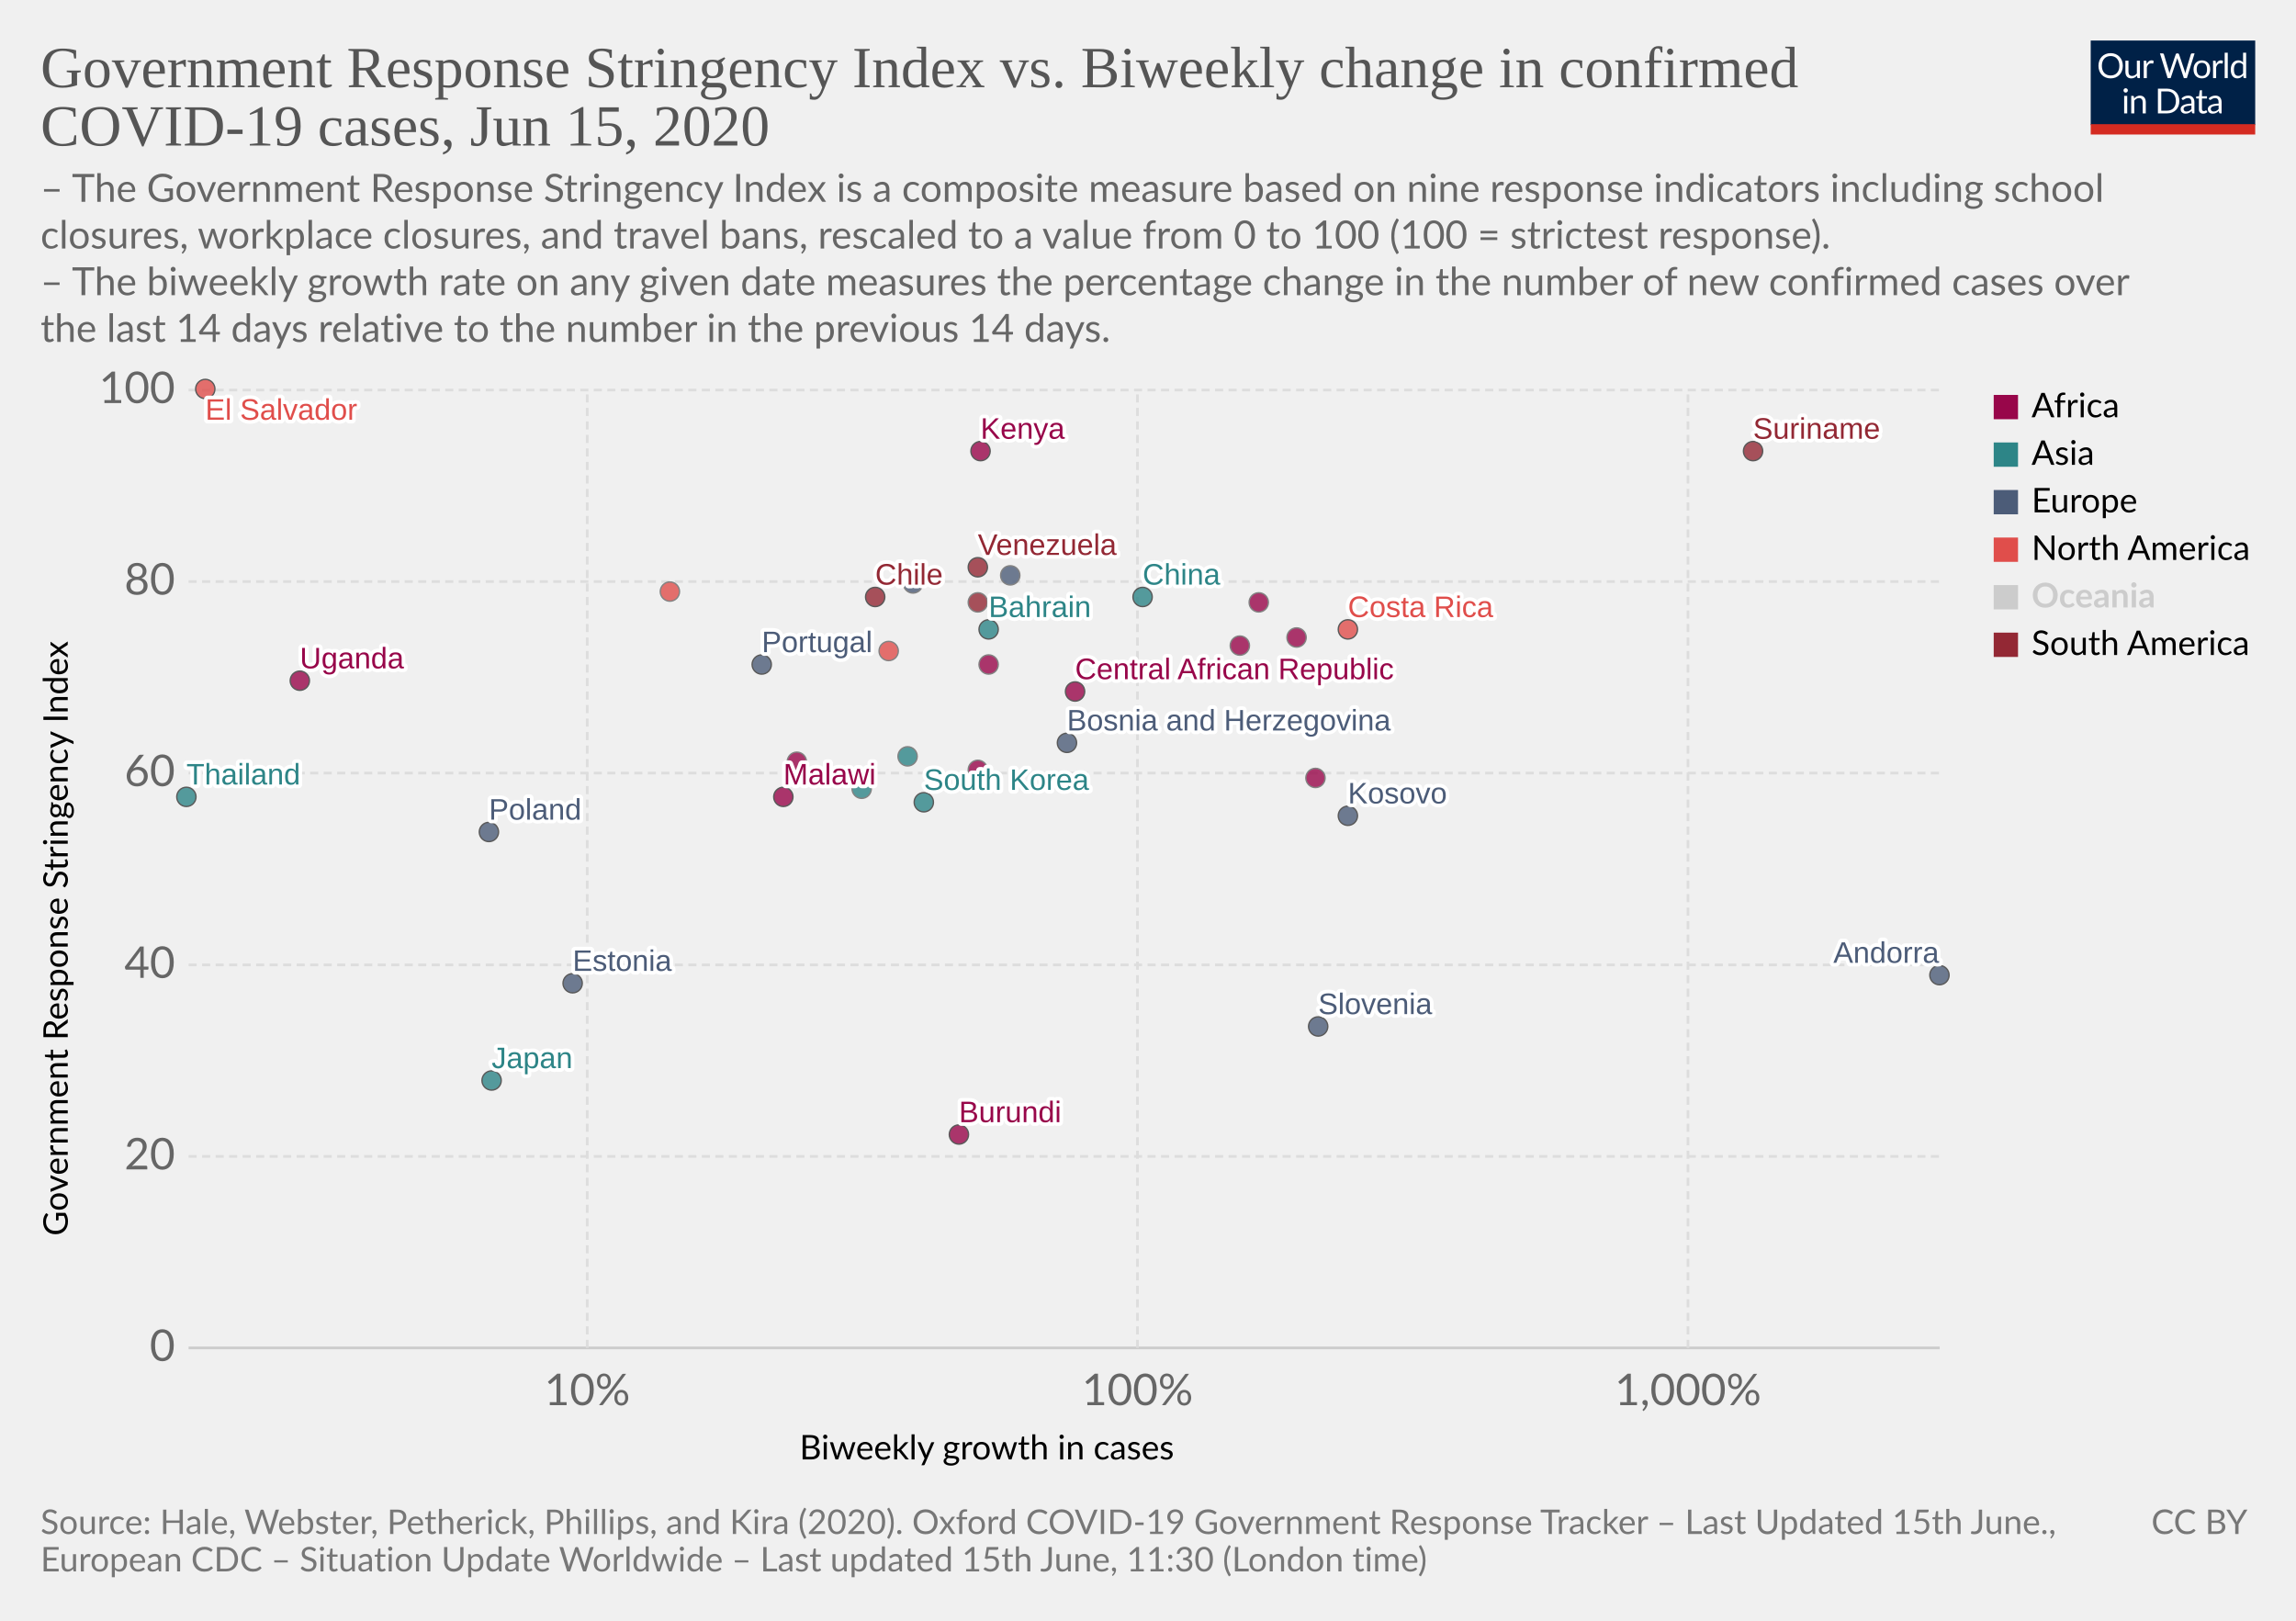
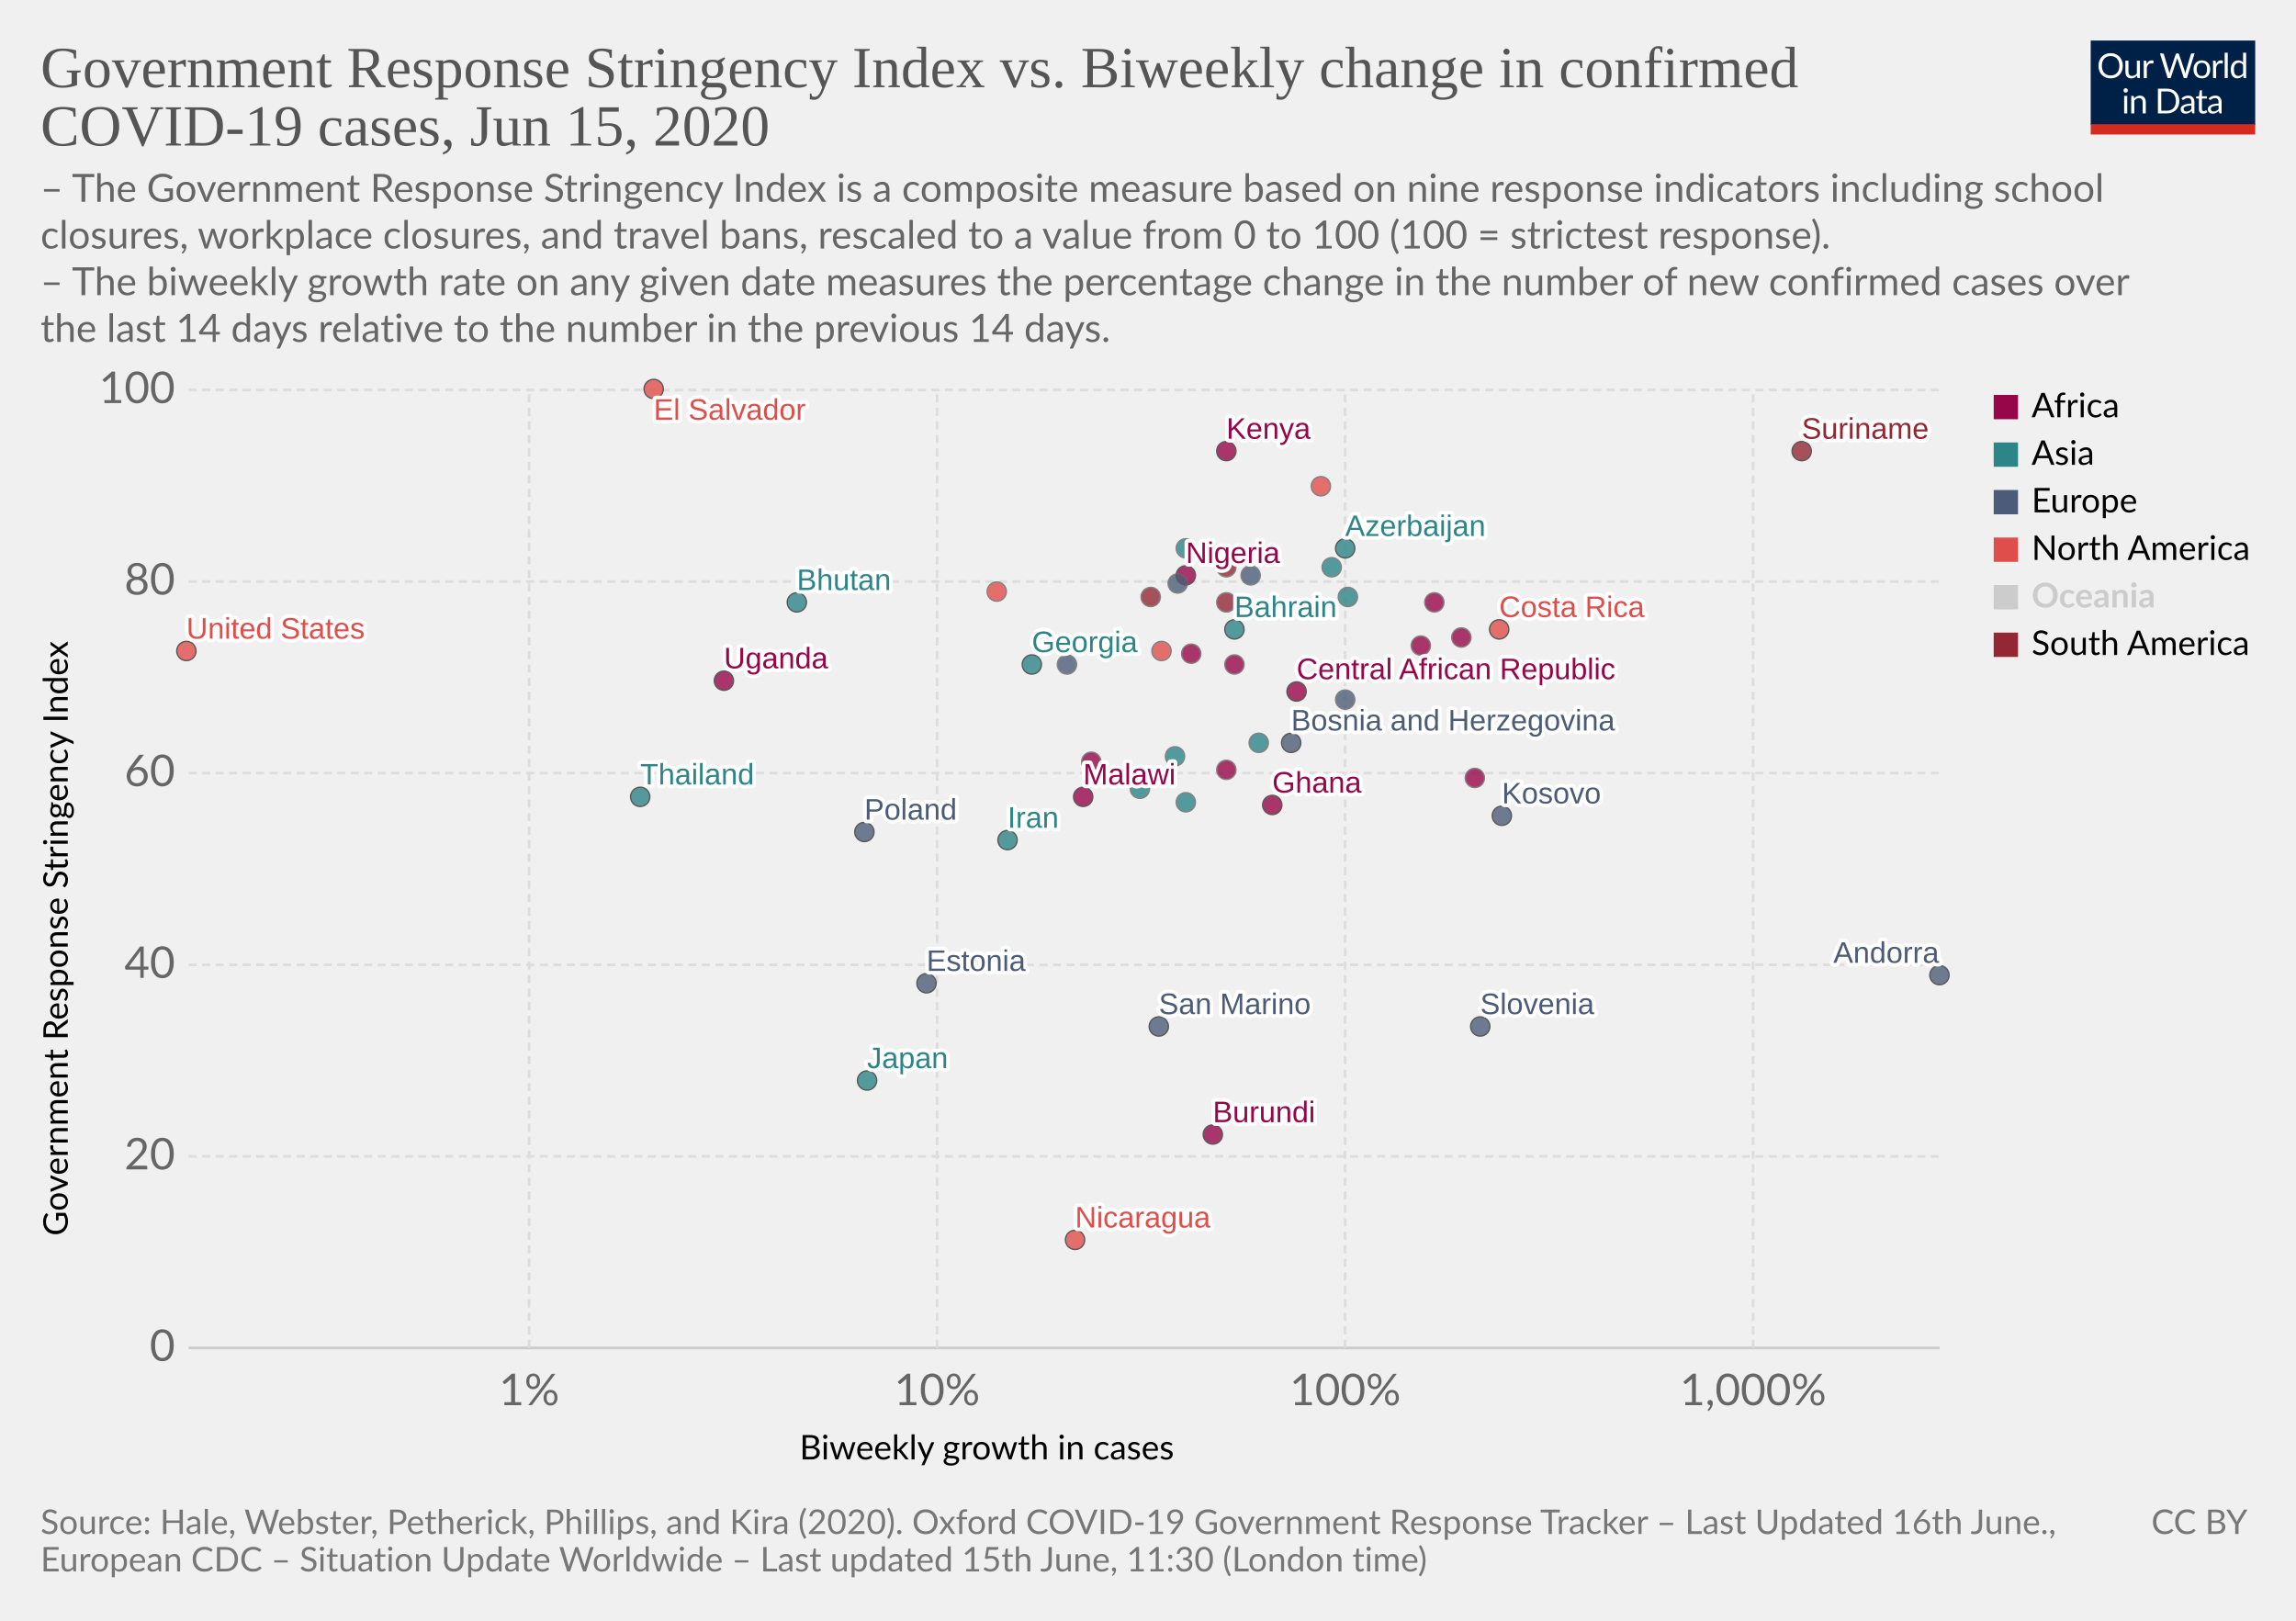
<svg xmlns="http://www.w3.org/2000/svg" version="1.1" style="background-color:#fff;-webkit-font-smoothing:antialiased" width="850" height="600" viewBox="0 0 850 600" font-family="Lato,'Helvetica Neue',Helvetica,Arial,sans-serif" font-size="18" text-rendering="optimizeLegibility">
  <g class="HeaderView">
    <g transform="matrix(.29 0 0 .29 774 15)">
      <svg width="210" height="120" viewBox="0 0 210 120" fill="none">
        <g clip-path="url(#clip0)">
          <path d="M0 0h210v107.89H0V0z" fill="#002147" />
          <path d="M40.98 32.25c0 2.36-.38 4.53-1.12 6.51a14.26 14.26 0 01-8.1 8.4c-1.9.78-4.02 1.17-6.34 1.17a16.6 16.6 0 01-6.33-1.17 14.31 14.31 0 01-8.08-8.4 18.29 18.29 0 01-1.12-6.51c0-2.36.38-4.53 1.12-6.5a14.32 14.32 0 018.07-8.44c1.92-.8 4.03-1.19 6.34-1.19 2.32 0 4.43.4 6.34 1.19 1.92.8 3.56 1.9 4.93 3.34a14.87 14.87 0 013.17 5.1 18.1 18.1 0 011.12 6.5zm-4.38 0c0-1.94-.26-3.68-.8-5.22a10.91 10.91 0 00-2.24-3.89 9.68 9.68 0 00-3.52-2.46 11.95 11.95 0 00-4.62-.86c-1.68 0-3.21.28-4.6.86a9.88 9.88 0 00-3.54 2.46 10.91 10.91 0 00-2.24 3.9c-.53 1.53-.8 3.27-.8 5.2 0 1.94.27 3.68.8 5.22a11.17 11.17 0 002.24 3.9 10.01 10.01 0 003.55 2.44c1.38.56 2.9.83 4.6.83 1.7 0 3.24-.27 4.61-.83a9.8 9.8 0 003.52-2.44 11.17 11.17 0 002.25-3.9c.53-1.54.8-3.28.8-5.21zm26.22-6.54V48H60.5c-.56 0-.9-.27-1.05-.81l-.31-2.4a12.45 12.45 0 01-3.26 2.6c-1.2.64-2.58.96-4.13.96-1.22 0-2.3-.2-3.24-.6a6.52 6.52 0 01-2.33-1.7 7.37 7.37 0 01-1.43-2.67c-.3-1.04-.46-2.2-.46-3.45V25.7h3.91v14.22c0 1.68.38 2.99 1.15 3.91.77.93 1.96 1.39 3.54 1.39 1.16 0 2.24-.27 3.23-.82a10.42 10.42 0 002.8-2.28V25.7h3.91zm8.61 4.47a9.94 9.94 0 012.6-3.56 5.64 5.64 0 013.76-1.3c.47 0 .92.05 1.34.15.44.1.83.27 1.17.49l-.3 2.92c-.09.37-.3.55-.66.55-.2 0-.5-.04-.9-.13a6.21 6.21 0 00-3.24.18c-.54.2-1.03.5-1.47.92-.42.4-.81.9-1.17 1.5-.33.58-.64 1.26-.92 2.02V48H67.7V25.71h2.25c.42 0 .72.08.88.25.16.16.27.44.33.83l.26 3.39zm61.16-13.7L122.75 48h-3.82l-7.99-24.05a21.95 21.95 0 01-.42-1.58 38.36 38.36 0 01-.44 1.58L102.05 48h-3.83L88.4 16.47h3.54c.38 0 .7.1.95.29.26.2.43.43.5.73l6.52 21.9c.1.4.2.83.28 1.28.1.46.2.94.29 1.46l.3-1.46c.12-.47.25-.9.38-1.27l7.41-21.91c.1-.25.26-.48.51-.69.27-.22.58-.33.95-.33h1.23c.38 0 .69.1.92.29.24.2.41.43.53.73l7.4 21.9a28.4 28.4 0 01.68 2.62 29.52 29.52 0 01.52-2.61l6.54-21.91c.07-.27.23-.5.48-.7.27-.21.58-.32.95-.32h3.32zm9.35 8.88c1.63 0 3.1.27 4.4.82a9.43 9.43 0 015.46 5.94c.5 1.4.74 2.98.74 4.73 0 1.76-.25 3.34-.74 4.75a9.43 9.43 0 01-5.46 5.92c-1.3.52-2.77.79-4.4.79-1.64 0-3.12-.27-4.44-.8a9.42 9.42 0 01-3.35-2.3c-.92-1-1.63-2.2-2.13-3.61-.49-1.41-.73-3-.73-4.75s.24-3.33.73-4.73c.5-1.43 1.2-2.64 2.13-3.63a9.4 9.4 0 013.35-2.31c1.32-.55 2.8-.82 4.44-.82zm0 19.89c2.2 0 3.84-.73 4.93-2.2 1.08-1.48 1.63-3.54 1.63-6.18 0-2.66-.55-4.72-1.63-6.2-1.09-1.49-2.73-2.23-4.93-2.23-1.12 0-2.09.2-2.93.57a5.7 5.7 0 00-2.06 1.65 7.5 7.5 0 00-1.24 2.67c-.26 1.04-.4 2.22-.4 3.54 0 2.64.55 4.7 1.64 6.18 1.1 1.47 2.76 2.2 4.99 2.2zm17.97-15.07a9.94 9.94 0 012.6-3.56 5.64 5.64 0 013.76-1.3c.47 0 .91.05 1.34.15.44.1.83.27 1.16.49l-.28 2.92c-.09.37-.31.55-.66.55-.2 0-.5-.04-.9-.13a6.2 6.2 0 00-3.24.18c-.54.2-1.03.5-1.47.92-.43.4-.82.9-1.17 1.5a13.1 13.1 0 00-.92 2.02V48h-3.94V25.71h2.24c.43 0 .72.08.88.25.17.16.28.44.33.83l.27 3.39zm15.04-14.59V48h-3.92V15.6h3.92zm19.55 15.43a6.22 6.22 0 00-2.38-2.05 6.7 6.7 0 00-2.86-.6c-2.07 0-3.66.75-4.77 2.23-1.12 1.48-1.68 3.6-1.68 6.33 0 1.46.13 2.7.38 3.74a7.29 7.29 0 001.1 2.56 4.35 4.35 0 001.78 1.45c.7.3 1.5.46 2.4.46 1.29 0 2.41-.3 3.36-.88a9.6 9.6 0 002.67-2.49V31.02zm3.91-15.43V48h-2.33c-.56 0-.9-.27-1.06-.81l-.35-2.71a12.13 12.13 0 01-3.25 2.77 8.28 8.28 0 01-4.23 1.06 7.31 7.31 0 01-6.14-2.9c-.73-.96-1.3-2.15-1.69-3.57a18.35 18.35 0 01.07-9.48 11.29 11.29 0 011.89-3.7 8.7 8.7 0 017.06-3.34 7.96 7.96 0 016.12 2.62V15.59h3.91zM46.61 70.71V93H42.7V70.71h3.91zm.84-7c0 .39-.08.75-.24 1.09a2.81 2.81 0 01-1.52 1.47 2.67 2.67 0 01-2.16 0 2.9 2.9 0 01-1.45-1.47 2.67 2.67 0 010-2.16c.15-.35.35-.65.6-.9.25-.27.53-.47.85-.62a2.67 2.67 0 012.16 0c.35.15.65.35.9.62.27.25.47.55.62.9.16.34.24.7.24 1.08zm7.97 10.24c.49-.54 1-1.04 1.54-1.48a9.85 9.85 0 013.66-1.84 8.96 8.96 0 015.43.35c.94.4 1.72.97 2.33 1.71a7.36 7.36 0 011.43 2.67c.32 1.04.49 2.19.49 3.45V93h-3.94V78.81c0-1.69-.4-3-1.17-3.92-.76-.93-1.93-1.4-3.5-1.4a6.6 6.6 0 00-3.25.83c-1 .56-1.92 1.31-2.77 2.27V93h-3.94V70.71h2.35c.56 0 .9.28 1.04.82l.3 2.42zm57.7 3.3c0 2.36-.37 4.5-1.11 6.44a14.3 14.3 0 01-3.17 4.98 14.1 14.1 0 01-4.93 3.2c-1.9.76-4.02 1.13-6.33 1.13H85.8V61.47h11.77c2.31 0 4.42.39 6.33 1.15a13.8 13.8 0 018.1 8.18 17.75 17.75 0 011.12 6.45zm-4.37 0c0-1.94-.26-3.67-.8-5.2a10.94 10.94 0 00-2.23-3.87 9.57 9.57 0 00-3.53-2.42 12.23 12.23 0 00-4.61-.83h-7.5v24.62h7.5c1.7 0 3.24-.28 4.61-.84a9.7 9.7 0 003.53-2.4 10.94 10.94 0 002.24-3.87c.53-1.53.8-3.26.8-5.2zm19.8 5.72c-1.8.06-3.34.2-4.62.44-1.26.22-2.3.51-3.1.88-.8.36-1.37.8-1.74 1.3-.35.5-.53 1.05-.53 1.67 0 .58.1 1.1.3 1.52a3 3 0 00.76 1.05c.34.27.73.46 1.17.6.45.11.94.17 1.45.17a7.28 7.28 0 003.5-.81 11.95 11.95 0 002.82-2.2v-4.62zm-12.65-9.11a12.73 12.73 0 013.98-2.66c1.43-.59 3-.88 4.73-.88 1.25 0 2.36.2 3.33.61a6.81 6.81 0 013.94 4.38c.33 1.04.5 2.19.5 3.43V93h-1.74a1.8 1.8 0 01-.88-.18c-.2-.13-.36-.38-.48-.74l-.44-2.12c-.59.55-1.16 1.03-1.72 1.46a9.48 9.48 0 01-3.74 1.7c-.69.15-1.46.23-2.3.23-.87 0-1.69-.12-2.45-.35a5.34 5.34 0 01-3.34-2.93 6.64 6.64 0 01-.49-2.64c0-.88.25-1.72.73-2.53a6.33 6.33 0 012.35-2.17c1.09-.63 2.5-1.15 4.25-1.54 1.75-.41 3.89-.65 6.42-.7v-1.75c0-1.73-.37-3.03-1.12-3.91-.75-.9-1.84-1.34-3.28-1.34-.97 0-1.78.12-2.44.37-.64.23-1.2.5-1.7.81l-1.23.82c-.33.23-.67.35-1 .35-.27 0-.5-.07-.69-.2a2.1 2.1 0 01-.48-.53l-.7-1.25zm27.67 19.5c-1.76 0-3.12-.5-4.07-1.48-.94-.98-1.41-2.4-1.41-4.25V74h-2.68a.9.9 0 01-.6-.2c-.16-.14-.24-.36-.24-.66v-1.56l3.65-.46.9-6.89a.9.9 0 01.29-.52.88.88 0 01.62-.22H142v7.67h6.44V74H142v13.38c0 .94.22 1.63.68 2.09.45.45 1.04.68 1.76.68a3.21 3.21 0 001.85-.53l.55-.35c.16-.12.3-.18.41-.18.2 0 .4.13.55.38l1.15 1.87a7.45 7.45 0 01-2.44 1.5c-.96.35-1.94.52-2.95.52zm19.68-10.4c-1.8.07-3.34.21-4.62.45-1.26.22-2.3.51-3.1.88-.8.36-1.37.8-1.74 1.3-.35.5-.53 1.05-.53 1.67 0 .58.1 1.1.3 1.52.18.42.44.77.76 1.05.34.27.73.46 1.17.6.45.11.94.17 1.45.17a7.3 7.3 0 003.5-.81 12.04 12.04 0 002.82-2.2v-4.62zm-12.65-9.1a12.72 12.72 0 013.99-2.66c1.42-.59 3-.88 4.72-.88 1.25 0 2.36.2 3.33.61a6.81 6.81 0 013.94 4.38c.33 1.04.5 2.19.5 3.43V93h-1.74a1.8 1.8 0 01-.88-.18c-.2-.13-.36-.38-.48-.74l-.44-2.12c-.59.55-1.16 1.03-1.72 1.46a9.48 9.48 0 01-3.74 1.7c-.69.15-1.46.23-2.3.23-.87 0-1.69-.12-2.45-.35a5.33 5.33 0 01-3.34-2.93 6.62 6.62 0 01-.49-2.64c0-.88.25-1.72.73-2.53a6.33 6.33 0 012.35-2.17c1.09-.63 2.5-1.15 4.25-1.54a31.2 31.2 0 016.42-.7v-1.75c0-1.73-.37-3.03-1.12-3.91-.75-.9-1.84-1.34-3.28-1.34-.97 0-1.78.12-2.44.37-.64.23-1.2.5-1.7.81-.46.3-.87.57-1.22.82-.34.23-.68.35-1.02.35-.26 0-.49-.07-.68-.2a1.88 1.88 0 01-.48-.53l-.7-1.25z" fill="#fff" />
          <path fill="#D42B21" d="M0 106.79h210V120H0z" />
        </g>
        <defs>
          <clipPath id="clip0">
            <path fill="#fff" d="M0 0h210v120H0z" />
          </clipPath>
        </defs>
      </svg>
    </g>
    <a href="https://ourworldindata.org/grapher/government-response-stringency-index-vs-biweekly-change-in-confirmed-covid-19-cases" target="_blank" font-family="&quot;Playfair Display&quot;,Georgia,&quot;Times New Roman&quot;,serif">
      <text font-size="21.6" x="15" y="32.3" fill="#555">
        <tspan x="15" y="32.28">Government Response Stringency Index vs. Biweekly change in confirmed</tspan>
        <tspan x="15" y="53.88">COVID-19 cases, Jun 15, 2020</tspan>
      </text>
    </a>
    <text font-size="14.4" x="15" y="74.7" fill="#666">
      <tspan x="15" y="74.72">– The Government Response Stringency Index is a composite measure based on nine response indicators including school</tspan>
      <tspan x="15" y="92">closures, workplace closures, and travel bans, rescaled to a value from 0 to 100 (100 = strictest response).</tspan>
      <tspan x="15" y="109.28"> – The biweekly growth rate on any given date measures the percentage change in the number of new confirmed cases over</tspan>
      <tspan x="15" y="126.56">the last 14 days relative to the number in the previous 14 days.</tspan>
    </text>
  </g>
  <g>
    <g class="AxisBoxView">
      <g class="HorizontalAxis">
        <text font-size="12.6" x="296" y="540.3">
          <tspan x="295.99" y="540.28">Biweekly growth in cases</tspan>
        </text>
-         <text x="217.4" y="520.2" fill="#666" text-anchor="middle" font-size="16.2">10%</text>
-         <text x="421.1" y="520.2" fill="#666" text-anchor="middle" font-size="16.2">100%</text>
-         <text x="624.9" y="520.2" fill="#666" text-anchor="middle" font-size="16.2">1,000%</text>
+         <text x="195.9" y="520.2" fill="#666" text-anchor="middle" font-size="16.2">1%</text>
+         <text x="346.9" y="520.2" fill="#666" text-anchor="middle" font-size="16.2">10%</text>
+         <text x="498" y="520.2" fill="#666" text-anchor="middle" font-size="16.2">100%</text>
+         <text x="649" y="520.2" fill="#666" text-anchor="middle" font-size="16.2">1,000%</text>
      </g>
      <g class="VerticalAxis">
        <text font-size="12.6" x="-457.5" y="25.1" transform="rotate(-90)">
          <tspan x="-457.5" y="25.08">Government Response Stringency Index</tspan>
        </text>
        <text x="64.82" y="499" fill="#666" dominant-baseline="middle" text-anchor="end" font-size="16.2">0</text>
        <text x="64.82" y="428.1" fill="#666" dominant-baseline="middle" text-anchor="end" font-size="16.2">20</text>
        <text x="64.82" y="357.2" fill="#666" dominant-baseline="middle" text-anchor="end" font-size="16.2">40</text>
        <text x="64.82" y="286.2" fill="#666" dominant-baseline="middle" text-anchor="end" font-size="16.2">60</text>
        <text x="64.82" y="215.3" fill="#666" dominant-baseline="middle" text-anchor="end" font-size="16.2">80</text>
        <text x="64.82" y="144.4" fill="#666" dominant-baseline="middle" text-anchor="end" font-size="16.2">100</text>
      </g>
      <g class="AxisGridLines">
        <path stroke="#ccc" d="M69.82 499h648.27" />
        <path stroke="#ddd" stroke-dasharray="3,2" d="M69.82 428.1h648.27M69.82 357.2h648.27M69.82 286.2h648.27M69.82 215.3h648.27M69.82 144.4h648.27" />
      </g>
      <g class="AxisGridLines" stroke="#ddd" stroke-dasharray="3,2">
-         <path d="M217.4 499V144.4M421.1 499V144.4M624.9 499V144.4" />
+         <path d="M195.9 499V144.4M346.9 499V144.4M498 499V144.4M649 499V144.4" />
      </g>
    </g>
    <g class="PointsWithLabels clickable" clip-path="url(#a)" font-family="Arial, sans-serif">
      <path fill="rgba(255,255,255,0)" d="M69.82 144.4H718.1V499H69.82z" />
      <defs>
        <clipPath id="a">
          <path d="M59.82 134.4H728.1V509H59.82z" />
        </clipPath>
      </defs>
+       <g class="key-Azerbaijan_0">
+         <circle cx="498" cy="203" r="3.57" fill="#2D8587" opacity=".8" stroke="#333" stroke-width=".5" />
+       </g>
      <g class="key-Bahrain_0">
-         <circle cx="366" cy="233" r="3.57" fill="#2D8587" opacity=".8" stroke="#333" stroke-width=".5" />
+         <circle cx="457" cy="233" r="3.57" fill="#2D8587" opacity=".8" stroke="#333" stroke-width=".5" />
      </g>
      <g class="key-Chile_0">
-         <circle cx="324" cy="221" r="3.57" fill="#932834" opacity=".8" stroke="#333" stroke-width=".5" />
+         <circle cx="426" cy="221" r="3.57" fill="#932834" opacity=".8" stroke="#666" stroke-width=".5" />
      </g>
      <g class="key-China_0">
-         <circle cx="423" cy="221" r="3.57" fill="#2D8587" opacity=".8" stroke="#333" stroke-width=".5" />
+         <circle cx="499" cy="221" r="3.57" fill="#2D8587" opacity=".8" stroke="#666" stroke-width=".5" />
      </g>
      <g class="key-Costa-Rica_0">
-         <circle cx="499" cy="233" r="3.57" fill="#E04E4B" opacity=".8" stroke="#333" stroke-width=".5" />
+         <circle cx="555" cy="233" r="3.57" fill="#E04E4B" opacity=".8" stroke="#333" stroke-width=".5" />
      </g>
      <g class="key-Dominican-Republic_0">
-         <circle cx="248" cy="219" r="3.57" fill="#E04E4B" opacity=".8" stroke="#666" stroke-width=".5" />
+         <circle cx="369" cy="219" r="3.57" fill="#E04E4B" opacity=".8" stroke="#666" stroke-width=".5" />
      </g>
      <g class="key-Egypt_0">
-         <circle cx="366" cy="246" r="3.57" fill="#98064A" opacity=".8" stroke="#666" stroke-width=".5" />
+         <circle cx="457" cy="246" r="3.57" fill="#98064A" opacity=".8" stroke="#666" stroke-width=".5" />
      </g>
      <g class="key-Estonia_0">
-         <circle cx="212" cy="364" r="3.57" fill="#4C5C78" opacity=".8" stroke="#333" stroke-width=".5" />
+         <circle cx="343" cy="364" r="3.57" fill="#4C5C78" opacity=".8" stroke="#333" stroke-width=".5" />
+       </g>
+       <g class="key-Georgia_0">
+         <circle cx="382" cy="246" r="3.57" fill="#2D8587" opacity=".8" stroke="#333" stroke-width=".5" />
      </g>
      <g class="key-Burundi_0">
-         <circle cx="355" cy="420" r="3.57" fill="#98064A" opacity=".8" stroke="#333" stroke-width=".5" />
+         <circle cx="449" cy="420" r="3.57" fill="#98064A" opacity=".8" stroke="#333" stroke-width=".5" />
      </g>
      <g class="key-Kosovo_0">
-         <circle cx="499" cy="302" r="3.57" fill="#4C5C78" opacity=".8" stroke="#333" stroke-width=".5" />
+         <circle cx="556" cy="302" r="3.57" fill="#4C5C78" opacity=".8" stroke="#333" stroke-width=".5" />
      </g>
      <g class="key-Malawi_0">
-         <circle cx="290" cy="295" r="3.57" fill="#98064A" opacity=".8" stroke="#333" stroke-width=".5" />
+         <circle cx="401" cy="295" r="3.57" fill="#98064A" opacity=".8" stroke="#333" stroke-width=".5" />
      </g>
      <g class="key-Indonesia_0">
-         <circle cx="319" cy="292" r="3.57" fill="#2D8587" opacity=".8" stroke="#666" stroke-width=".5" />
+         <circle cx="422" cy="292" r="3.57" fill="#2D8587" opacity=".8" stroke="#666" stroke-width=".5" />
+       </g>
+       <g class="key-Iran_0">
+         <circle cx="373" cy="311" r="3.57" fill="#2D8587" opacity=".8" stroke="#333" stroke-width=".5" />
      </g>
      <g class="key-Japan_0">
-         <circle cx="182" cy="400" r="3.57" fill="#2D8587" opacity=".8" stroke="#333" stroke-width=".5" />
+         <circle cx="321" cy="400" r="3.57" fill="#2D8587" opacity=".8" stroke="#333" stroke-width=".5" />
      </g>
      <g class="key-Kenya_0">
-         <circle cx="363" cy="167" r="3.57" fill="#98064A" opacity=".8" stroke="#333" stroke-width=".5" />
+         <circle cx="454" cy="167" r="3.57" fill="#98064A" opacity=".8" stroke="#333" stroke-width=".5" />
      </g>
      <g class="key-South-Korea_0">
-         <circle cx="342" cy="297" r="3.57" fill="#2D8587" opacity=".8" stroke="#333" stroke-width=".5" />
+         <circle cx="439" cy="297" r="3.57" fill="#2D8587" opacity=".8" stroke="#666" stroke-width=".5" />
      </g>
      <g class="key-Mexico_0">
-         <circle cx="329" cy="241" r="3.57" fill="#E04E4B" opacity=".8" stroke="#666" stroke-width=".5" />
+         <circle cx="430" cy="241" r="3.57" fill="#E04E4B" opacity=".8" stroke="#666" stroke-width=".5" />
+       </g>
+       <g class="key-Nigeria_0">
+         <circle cx="439" cy="213" r="3.57" fill="#98064A" opacity=".8" stroke="#333" stroke-width=".5" />
+       </g>
+       <g class="key-Nicaragua_0">
+         <circle cx="398" cy="459" r="3.57" fill="#E04E4B" opacity=".8" stroke="#333" stroke-width=".5" />
+       </g>
+       <g class="key-Oman_0">
+         <circle cx="493" cy="210" r="3.57" fill="#2D8587" opacity=".8" stroke="#666" stroke-width=".5" />
+       </g>
+       <g class="key-Panama_0">
+         <circle cx="489" cy="180" r="3.57" fill="#E04E4B" opacity=".8" stroke="#666" stroke-width=".5" />
+       </g>
+       <g class="key-Philippines_0">
+         <circle cx="439" cy="203" r="3.57" fill="#2D8587" opacity=".8" stroke="#666" stroke-width=".5" />
      </g>
      <g class="key-Poland_0">
-         <circle cx="181" cy="308" r="3.57" fill="#4C5C78" opacity=".8" stroke="#333" stroke-width=".5" />
+         <circle cx="320" cy="308" r="3.57" fill="#4C5C78" opacity=".8" stroke="#333" stroke-width=".5" />
      </g>
      <g class="key-Portugal_0">
-         <circle cx="282" cy="246" r="3.57" fill="#4C5C78" opacity=".8" stroke="#333" stroke-width=".5" />
+         <circle cx="395" cy="246" r="3.57" fill="#4C5C78" opacity=".8" stroke="#666" stroke-width=".5" />
+       </g>
+       <g class="key-Cote-d__0027Ivoire_0">
+         <circle cx="546" cy="288" r="3.57" fill="#98064A" opacity=".8" stroke="#666" stroke-width=".5" />
+       </g>
+       <g class="key-Ghana_0">
+         <circle cx="471" cy="298" r="3.57" fill="#98064A" opacity=".8" stroke="#333" stroke-width=".5" />
      </g>
      <g class="key-Ethiopia_0">
-         <circle cx="459" cy="239" r="3.57" fill="#98064A" opacity=".8" stroke="#666" stroke-width=".5" />
+         <circle cx="526" cy="239" r="3.57" fill="#98064A" opacity=".8" stroke="#666" stroke-width=".5" />
      </g>
      <g class="key-Mauritania_0">
-         <circle cx="466" cy="223" r="3.57" fill="#98064A" opacity=".8" stroke="#666" stroke-width=".5" />
+         <circle cx="531" cy="223" r="3.57" fill="#98064A" opacity=".8" stroke="#666" stroke-width=".5" />
      </g>
      <g class="key-Suriname_0">
-         <circle cx="649" cy="167" r="3.57" fill="#932834" opacity=".8" stroke="#333" stroke-width=".5" />
+         <circle cx="667" cy="167" r="3.57" fill="#932834" opacity=".8" stroke="#333" stroke-width=".5" />
      </g>
      <g class="key-Central-African-Republic_0">
-         <circle cx="398" cy="256" r="3.57" fill="#98064A" opacity=".8" stroke="#333" stroke-width=".5" />
+         <circle cx="480" cy="256" r="3.57" fill="#98064A" opacity=".8" stroke="#333" stroke-width=".5" />
      </g>
      <g class="key-Cape-Verde_0">
-         <circle cx="480" cy="236" r="3.57" fill="#98064A" opacity=".8" stroke="#666" stroke-width=".5" />
+         <circle cx="541" cy="236" r="3.57" fill="#98064A" opacity=".8" stroke="#666" stroke-width=".5" />
      </g>
      <g class="key-El-Salvador_0">
-         <circle cx="76" cy="144" r="3.57" fill="#E04E4B" opacity=".8" stroke="#333" stroke-width=".5" />
+         <circle cx="242" cy="144" r="3.57" fill="#E04E4B" opacity=".8" stroke="#333" stroke-width=".5" />
+       </g>
+       <g class="key-San-Marino_0">
+         <circle cx="429" cy="380" r="3.57" fill="#4C5C78" opacity=".8" stroke="#333" stroke-width=".5" />
      </g>
      <g class="key-Slovenia_0">
-         <circle cx="488" cy="380" r="3.57" fill="#4C5C78" opacity=".8" stroke="#333" stroke-width=".5" />
+         <circle cx="548" cy="380" r="3.57" fill="#4C5C78" opacity=".8" stroke="#333" stroke-width=".5" />
      </g>
      <g class="key-Thailand_0">
-         <circle cx="69" cy="295" r="3.57" fill="#2D8587" opacity=".8" stroke="#333" stroke-width=".5" />
+         <circle cx="237" cy="295" r="3.57" fill="#2D8587" opacity=".8" stroke="#333" stroke-width=".5" />
      </g>
      <g class="key-Uganda_0">
-         <circle cx="111" cy="252" r="3.57" fill="#98064A" opacity=".8" stroke="#333" stroke-width=".5" />
+         <circle cx="268" cy="252" r="3.57" fill="#98064A" opacity=".8" stroke="#333" stroke-width=".5" />
+       </g>
+       <g class="key-United-States_0">
+         <circle cx="69" cy="241" r="3.57" fill="#E04E4B" opacity=".8" stroke="#333" stroke-width=".5" />
      </g>
      <g class="key-Venezuela_0">
-         <circle cx="362" cy="210" r="3.57" fill="#932834" opacity=".8" stroke="#333" stroke-width=".5" />
+         <circle cx="454" cy="210" r="3.57" fill="#932834" opacity=".8" stroke="#666" stroke-width=".5" />
+       </g>
+       <g class="key-Angola_0">
+         <circle cx="441" cy="242" r="3.57" fill="#98064A" opacity=".8" stroke="#666" stroke-width=".5" />
      </g>
      <g class="key-Andorra_0">
        <circle cx="718" cy="361" r="3.57" fill="#4C5C78" opacity=".8" stroke="#333" stroke-width=".5" />
      </g>
      <g class="key-Saudi-Arabia_0">
-         <circle cx="336" cy="280" r="3.57" fill="#2D8587" opacity=".8" stroke="#666" stroke-width=".5" />
+         <circle cx="435" cy="280" r="3.57" fill="#2D8587" opacity=".8" stroke="#666" stroke-width=".5" />
      </g>
      <g class="key-Senegal_0">
-         <circle cx="295" cy="282" r="3.57" fill="#98064A" opacity=".8" stroke="#666" stroke-width=".5" />
+         <circle cx="404" cy="282" r="3.57" fill="#98064A" opacity=".8" stroke="#666" stroke-width=".5" />
      </g>
      <g class="key-Bosnia-and-Herzegovina_0">
-         <circle cx="395" cy="275" r="3.57" fill="#4C5C78" opacity=".8" stroke="#333" stroke-width=".5" />
+         <circle cx="478" cy="275" r="3.57" fill="#4C5C78" opacity=".8" stroke="#333" stroke-width=".5" />
+       </g>
+       <g class="key-Bhutan_0">
+         <circle cx="295" cy="223" r="3.57" fill="#2D8587" opacity=".8" stroke="#333" stroke-width=".5" />
      </g>
      <g class="key-Cameroon_0">
-         <circle cx="362" cy="285" r="3.57" fill="#98064A" opacity=".8" stroke="#666" stroke-width=".5" />
+         <circle cx="454" cy="285" r="3.57" fill="#98064A" opacity=".8" stroke="#666" stroke-width=".5" />
      </g>
      <g class="key-Moldova_0">
-         <circle cx="374" cy="213" r="3.57" fill="#4C5C78" opacity=".8" stroke="#666" stroke-width=".5" />
+         <circle cx="463" cy="213" r="3.57" fill="#4C5C78" opacity=".8" stroke="#666" stroke-width=".5" />
      </g>
      <g class="key-Paraguay_0">
-         <circle cx="362" cy="223" r="3.57" fill="#932834" opacity=".8" stroke="#666" stroke-width=".5" />
+         <circle cx="454" cy="223" r="3.57" fill="#932834" opacity=".8" stroke="#666" stroke-width=".5" />
+       </g>
+       <g class="key-Albania_0">
+         <circle cx="498" cy="259" r="3.57" fill="#4C5C78" opacity=".8" stroke="#666" stroke-width=".5" />
+       </g>
+       <g class="key-Bangladesh_0">
+         <circle cx="466" cy="275" r="3.57" fill="#2D8587" opacity=".8" stroke="#666" stroke-width=".5" />
      </g>
      <g class="key-Cyprus_0">
-         <circle cx="338" cy="216" r="3.57" fill="#4C5C78" opacity=".8" stroke="#666" stroke-width=".5" />
-       </g>
-       <g class="key-Cote-d__0027Ivoire_0">
-         <circle cx="487" cy="288" r="3.57" fill="#98064A" opacity=".8" stroke="#666" stroke-width=".5" />
+         <circle cx="436" cy="216" r="3.57" fill="#4C5C78" opacity=".8" stroke="#666" stroke-width=".5" />
      </g>
      <g class="backgroundLabels" fill="#333" font-size="11" font-weight="400">
-         <text x="366" y="228.43" fill="#fff" stroke="#fff" stroke-linecap="round" stroke-linejoin="round" stroke-width=".25em">Bahrain</text>
-         <text x="366" y="228.43" fill="#2D8587">Bahrain</text>
-         <text x="324" y="216.43" fill="#fff" stroke="#fff" stroke-linecap="round" stroke-linejoin="round" stroke-width=".25em">Chile</text>
-         <text x="324" y="216.43" fill="#932834">Chile</text>
-         <text x="423" y="216.43" fill="#fff" stroke="#fff" stroke-linecap="round" stroke-linejoin="round" stroke-width=".25em">China</text>
-         <text x="423" y="216.43" fill="#2D8587">China</text>
-         <text x="499" y="228.43" fill="#fff" stroke="#fff" stroke-linecap="round" stroke-linejoin="round" stroke-width=".25em">Costa Rica</text>
-         <text x="499" y="228.43" fill="#E04E4B">Costa Rica</text>
-         <text x="212" y="359.43" fill="#fff" stroke="#fff" stroke-linecap="round" stroke-linejoin="round" stroke-width=".25em">Estonia</text>
-         <text x="212" y="359.43" fill="#4C5C78">Estonia</text>
-         <text x="355" y="415.43" fill="#fff" stroke="#fff" stroke-linecap="round" stroke-linejoin="round" stroke-width=".25em">Burundi</text>
-         <text x="355" y="415.43" fill="#98064A">Burundi</text>
-         <text x="499" y="297.43" fill="#fff" stroke="#fff" stroke-linecap="round" stroke-linejoin="round" stroke-width=".25em">Kosovo</text>
-         <text x="499" y="297.43" fill="#4C5C78">Kosovo</text>
-         <text x="290" y="290.43" fill="#fff" stroke="#fff" stroke-linecap="round" stroke-linejoin="round" stroke-width=".25em">Malawi</text>
-         <text x="290" y="290.43" fill="#98064A">Malawi</text>
-         <text x="182" y="395.43" fill="#fff" stroke="#fff" stroke-linecap="round" stroke-linejoin="round" stroke-width=".25em">Japan</text>
-         <text x="182" y="395.43" fill="#2D8587">Japan</text>
-         <text x="363" y="162.43" fill="#fff" stroke="#fff" stroke-linecap="round" stroke-linejoin="round" stroke-width=".25em">Kenya</text>
-         <text x="363" y="162.43" fill="#98064A">Kenya</text>
-         <text x="342" y="292.43" fill="#fff" stroke="#fff" stroke-linecap="round" stroke-linejoin="round" stroke-width=".25em">South Korea</text>
-         <text x="342" y="292.43" fill="#2D8587">South Korea</text>
-         <text x="181" y="303.43" fill="#fff" stroke="#fff" stroke-linecap="round" stroke-linejoin="round" stroke-width=".25em">Poland</text>
-         <text x="181" y="303.43" fill="#4C5C78">Poland</text>
-         <text x="282" y="241.43" fill="#fff" stroke="#fff" stroke-linecap="round" stroke-linejoin="round" stroke-width=".25em">Portugal</text>
-         <text x="282" y="241.43" fill="#4C5C78">Portugal</text>
-         <text x="649" y="162.43" fill="#fff" stroke="#fff" stroke-linecap="round" stroke-linejoin="round" stroke-width=".25em">Suriname</text>
-         <text x="649" y="162.43" fill="#932834">Suriname</text>
-         <text x="398" y="251.43" fill="#fff" stroke="#fff" stroke-linecap="round" stroke-linejoin="round" stroke-width=".25em">Central African Republic</text>
-         <text x="398" y="251.43" fill="#98064A">Central African Republic</text>
-         <text x="76" y="155.4" fill="#fff" stroke="#fff" stroke-linecap="round" stroke-linejoin="round" stroke-width=".25em">El Salvador</text>
-         <text x="76" y="155.4" fill="#E04E4B">El Salvador</text>
-         <text x="488" y="375.43" fill="#fff" stroke="#fff" stroke-linecap="round" stroke-linejoin="round" stroke-width=".25em">Slovenia</text>
-         <text x="488" y="375.43" fill="#4C5C78">Slovenia</text>
-         <text x="69" y="290.43" fill="#fff" stroke="#fff" stroke-linecap="round" stroke-linejoin="round" stroke-width=".25em">Thailand</text>
-         <text x="69" y="290.43" fill="#2D8587">Thailand</text>
-         <text x="111" y="247.43" fill="#fff" stroke="#fff" stroke-linecap="round" stroke-linejoin="round" stroke-width=".25em">Uganda</text>
-         <text x="111" y="247.43" fill="#98064A">Uganda</text>
-         <text x="362" y="205.43" fill="#fff" stroke="#fff" stroke-linecap="round" stroke-linejoin="round" stroke-width=".25em">Venezuela</text>
-         <text x="362" y="205.43" fill="#932834">Venezuela</text>
+         <text x="498" y="198.43" fill="#fff" stroke="#fff" stroke-linecap="round" stroke-linejoin="round" stroke-width=".25em">Azerbaijan</text>
+         <text x="498" y="198.43" fill="#2D8587">Azerbaijan</text>
+         <text x="457" y="228.43" fill="#fff" stroke="#fff" stroke-linecap="round" stroke-linejoin="round" stroke-width=".25em">Bahrain</text>
+         <text x="457" y="228.43" fill="#2D8587">Bahrain</text>
+         <text x="555" y="228.43" fill="#fff" stroke="#fff" stroke-linecap="round" stroke-linejoin="round" stroke-width=".25em">Costa Rica</text>
+         <text x="555" y="228.43" fill="#E04E4B">Costa Rica</text>
+         <text x="343" y="359.43" fill="#fff" stroke="#fff" stroke-linecap="round" stroke-linejoin="round" stroke-width=".25em">Estonia</text>
+         <text x="343" y="359.43" fill="#4C5C78">Estonia</text>
+         <text x="382" y="241.43" fill="#fff" stroke="#fff" stroke-linecap="round" stroke-linejoin="round" stroke-width=".25em">Georgia</text>
+         <text x="382" y="241.43" fill="#2D8587">Georgia</text>
+         <text x="449" y="415.43" fill="#fff" stroke="#fff" stroke-linecap="round" stroke-linejoin="round" stroke-width=".25em">Burundi</text>
+         <text x="449" y="415.43" fill="#98064A">Burundi</text>
+         <text x="556" y="297.43" fill="#fff" stroke="#fff" stroke-linecap="round" stroke-linejoin="round" stroke-width=".25em">Kosovo</text>
+         <text x="556" y="297.43" fill="#4C5C78">Kosovo</text>
+         <text x="401" y="290.43" fill="#fff" stroke="#fff" stroke-linecap="round" stroke-linejoin="round" stroke-width=".25em">Malawi</text>
+         <text x="401" y="290.43" fill="#98064A">Malawi</text>
+         <text x="373" y="306.43" fill="#fff" stroke="#fff" stroke-linecap="round" stroke-linejoin="round" stroke-width=".25em">Iran</text>
+         <text x="373" y="306.43" fill="#2D8587">Iran</text>
+         <text x="321" y="395.43" fill="#fff" stroke="#fff" stroke-linecap="round" stroke-linejoin="round" stroke-width=".25em">Japan</text>
+         <text x="321" y="395.43" fill="#2D8587">Japan</text>
+         <text x="454" y="162.43" fill="#fff" stroke="#fff" stroke-linecap="round" stroke-linejoin="round" stroke-width=".25em">Kenya</text>
+         <text x="454" y="162.43" fill="#98064A">Kenya</text>
+         <text x="439" y="208.43" fill="#fff" stroke="#fff" stroke-linecap="round" stroke-linejoin="round" stroke-width=".25em">Nigeria</text>
+         <text x="439" y="208.43" fill="#98064A">Nigeria</text>
+         <text x="398" y="454.43" fill="#fff" stroke="#fff" stroke-linecap="round" stroke-linejoin="round" stroke-width=".25em">Nicaragua</text>
+         <text x="398" y="454.43" fill="#E04E4B">Nicaragua</text>
+         <text x="320" y="303.43" fill="#fff" stroke="#fff" stroke-linecap="round" stroke-linejoin="round" stroke-width=".25em">Poland</text>
+         <text x="320" y="303.43" fill="#4C5C78">Poland</text>
+         <text x="471" y="293.43" fill="#fff" stroke="#fff" stroke-linecap="round" stroke-linejoin="round" stroke-width=".25em">Ghana</text>
+         <text x="471" y="293.43" fill="#98064A">Ghana</text>
+         <text x="667" y="162.43" fill="#fff" stroke="#fff" stroke-linecap="round" stroke-linejoin="round" stroke-width=".25em">Suriname</text>
+         <text x="667" y="162.43" fill="#932834">Suriname</text>
+         <text x="480" y="251.43" fill="#fff" stroke="#fff" stroke-linecap="round" stroke-linejoin="round" stroke-width=".25em">Central African Republic</text>
+         <text x="480" y="251.43" fill="#98064A">Central African Republic</text>
+         <text x="242" y="155.4" fill="#fff" stroke="#fff" stroke-linecap="round" stroke-linejoin="round" stroke-width=".25em">El Salvador</text>
+         <text x="242" y="155.4" fill="#E04E4B">El Salvador</text>
+         <text x="429" y="375.43" fill="#fff" stroke="#fff" stroke-linecap="round" stroke-linejoin="round" stroke-width=".25em">San Marino</text>
+         <text x="429" y="375.43" fill="#4C5C78">San Marino</text>
+         <text x="548" y="375.43" fill="#fff" stroke="#fff" stroke-linecap="round" stroke-linejoin="round" stroke-width=".25em">Slovenia</text>
+         <text x="548" y="375.43" fill="#4C5C78">Slovenia</text>
+         <text x="237" y="290.43" fill="#fff" stroke="#fff" stroke-linecap="round" stroke-linejoin="round" stroke-width=".25em">Thailand</text>
+         <text x="237" y="290.43" fill="#2D8587">Thailand</text>
+         <text x="268" y="247.43" fill="#fff" stroke="#fff" stroke-linecap="round" stroke-linejoin="round" stroke-width=".25em">Uganda</text>
+         <text x="268" y="247.43" fill="#98064A">Uganda</text>
+         <text x="69" y="236.43" fill="#fff" stroke="#fff" stroke-linecap="round" stroke-linejoin="round" stroke-width=".25em">United States</text>
+         <text x="69" y="236.43" fill="#E04E4B">United States</text>
        <text x="678.73" y="356.43" fill="#fff" stroke="#fff" stroke-linecap="round" stroke-linejoin="round" stroke-width=".25em">Andorra</text>
        <text x="678.73" y="356.43" fill="#4C5C78">Andorra</text>
-         <text x="395" y="270.43" fill="#fff" stroke="#fff" stroke-linecap="round" stroke-linejoin="round" stroke-width=".25em">Bosnia and Herzegovina</text>
-         <text x="395" y="270.43" fill="#4C5C78">Bosnia and Herzegovina</text>
+         <text x="478" y="270.43" fill="#fff" stroke="#fff" stroke-linecap="round" stroke-linejoin="round" stroke-width=".25em">Bosnia and Herzegovina</text>
+         <text x="478" y="270.43" fill="#4C5C78">Bosnia and Herzegovina</text>
+         <text x="295" y="218.43" fill="#fff" stroke="#fff" stroke-linecap="round" stroke-linejoin="round" stroke-width=".25em">Bhutan</text>
+         <text x="295" y="218.43" fill="#2D8587">Bhutan</text>
      </g>
    </g>
    <g class="ScatterColorLegend clickable" cursor="pointer">
      <g class="legendMark">
        <path fill="#98064A" d="M738.09 146.2h9v9h-9z" />
        <text font-size="12.6" x="752.1" y="154.5">
          <tspan x="752.09" y="154.48">Africa</tspan>
        </text>
      </g>
      <g class="legendMark">
        <path fill="#2D8587" d="M738.09 163.8h9v9h-9z" />
        <text font-size="12.6" x="752.1" y="172.1">
          <tspan x="752.09" y="172.08">Asia</tspan>
        </text>
      </g>
      <g class="legendMark">
        <path fill="#4C5C78" d="M738.09 181.4h9v9h-9z" />
        <text font-size="12.6" x="752.1" y="189.7">
          <tspan x="752.09" y="189.68">Europe</tspan>
        </text>
      </g>
      <g class="legendMark">
        <path fill="#E04E4B" d="M738.09 199h9v9h-9z" />
        <text font-size="12.6" x="752.1" y="207.3">
          <tspan x="752.09" y="207.28">North America</tspan>
        </text>
      </g>
      <g class="legendMark" fill="#ccc">
        <path d="M738.09 216.6h9v9h-9z" />
        <text font-size="12.6" x="752.1" y="224.9" font-weight="700">
          <tspan x="752.09" y="224.88">Oceania</tspan>
        </text>
      </g>
      <g class="legendMark">
        <path fill="#932834" d="M738.09 234.2h9v9h-9z" />
        <text font-size="12.6" x="752.1" y="242.5">
          <tspan x="752.09" y="242.48">South America</tspan>
        </text>
      </g>
    </g>
  </g>
  <g class="SourcesFooter" fill="#777">
    <g class="clickable" fill="#777">
      <text font-size="12.6" x="15" y="567.9">
-         <tspan x="15" y="567.88">Source: Hale, Webster, Petherick, Phillips, and Kira (2020). Oxford COVID-19 Government Response Tracker – Last Updated 15th June.,</tspan>
+         <tspan x="15" y="567.88">Source: Hale, Webster, Petherick, Phillips, and Kira (2020). Oxford COVID-19 Government Response Tracker – Last Updated 16th June.,</tspan>
        <tspan x="15" y="581.74">European CDC – Situation Update Worldwide – Last updated 15th June, 11:30 (London time)</tspan>
      </text>
    </g>
    <text font-size="12.6" x="796.4" y="567.9">
      <tspan x="796.44" y="567.88">
        <a class="cclogo" href="http://creativecommons.org/licenses/by/4.0/deed.en_US" target="_blank" fill="#777">CC BY</a>
      </tspan>
    </text>
  </g>
</svg>
